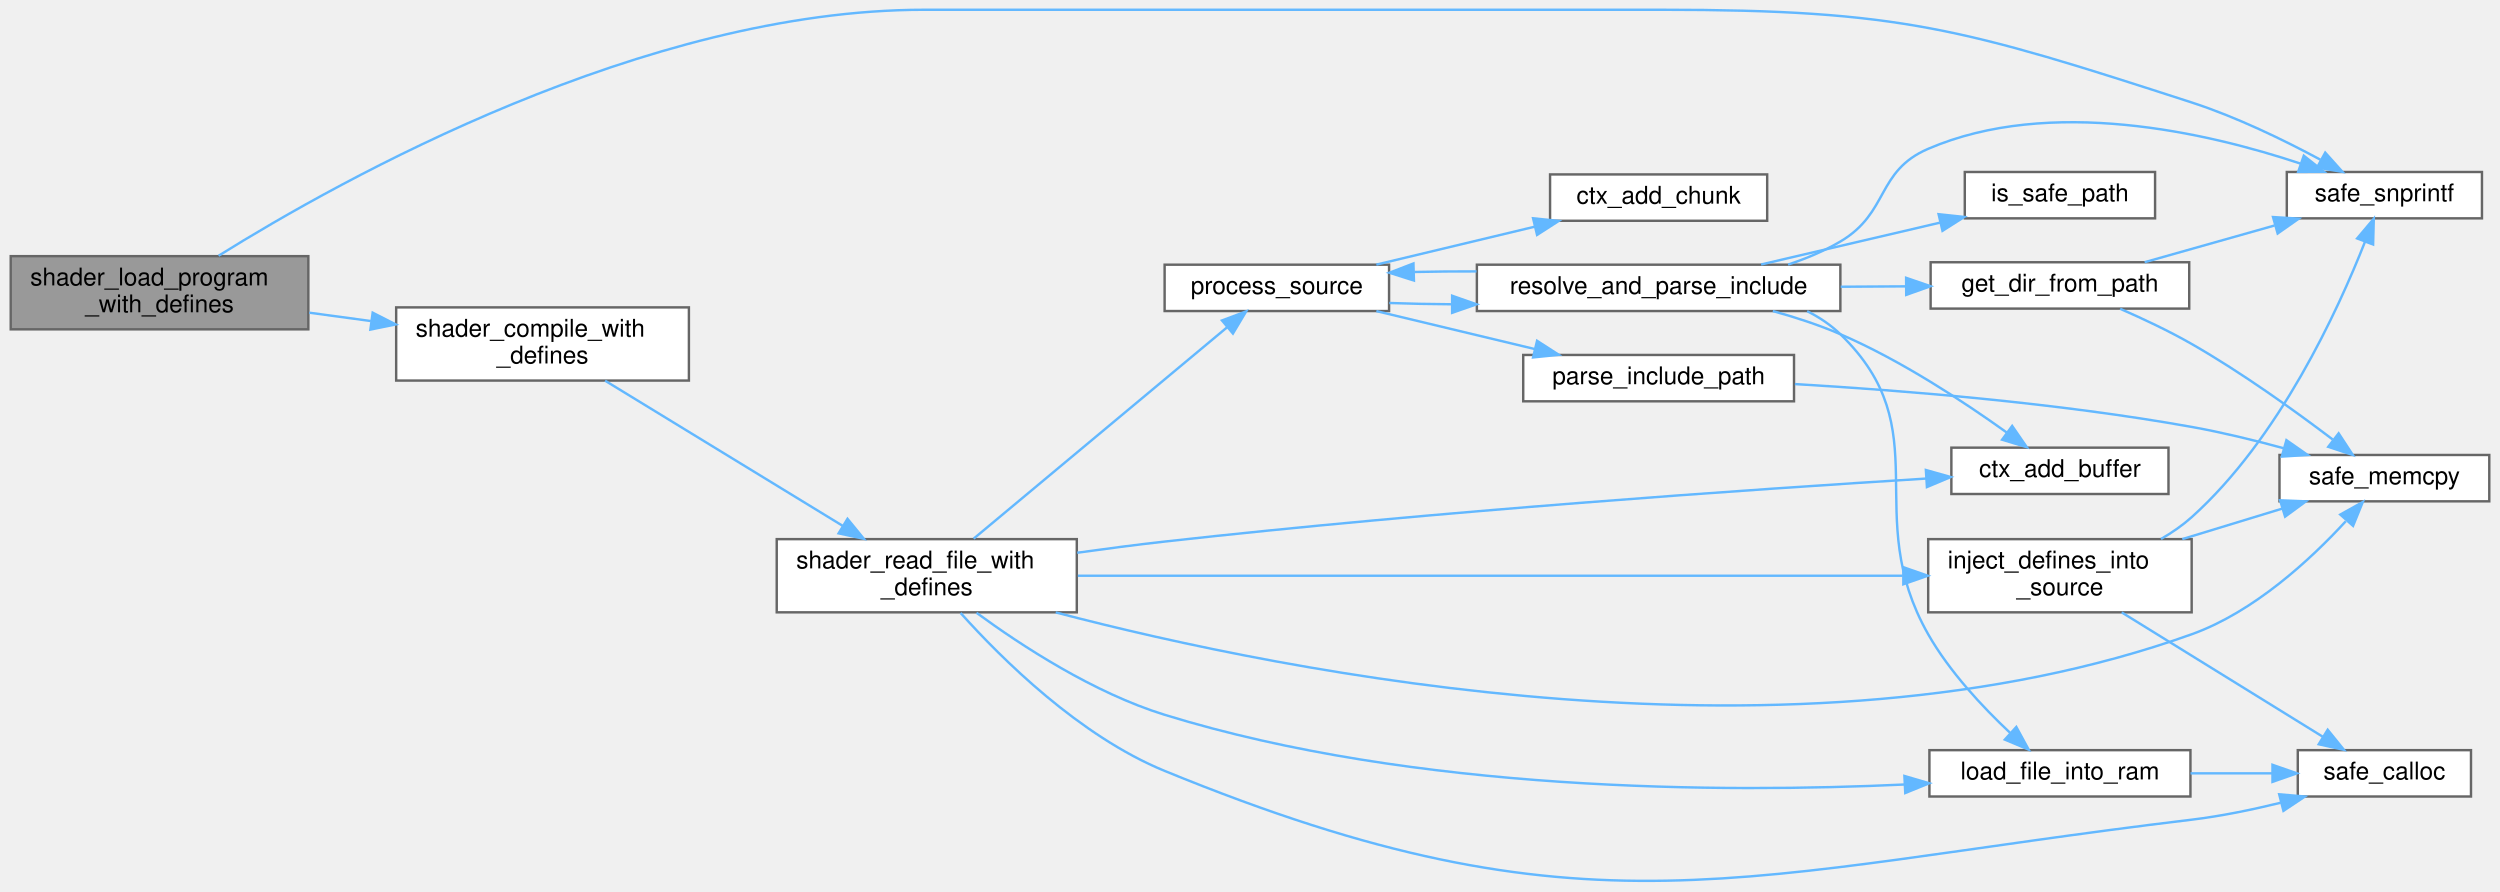
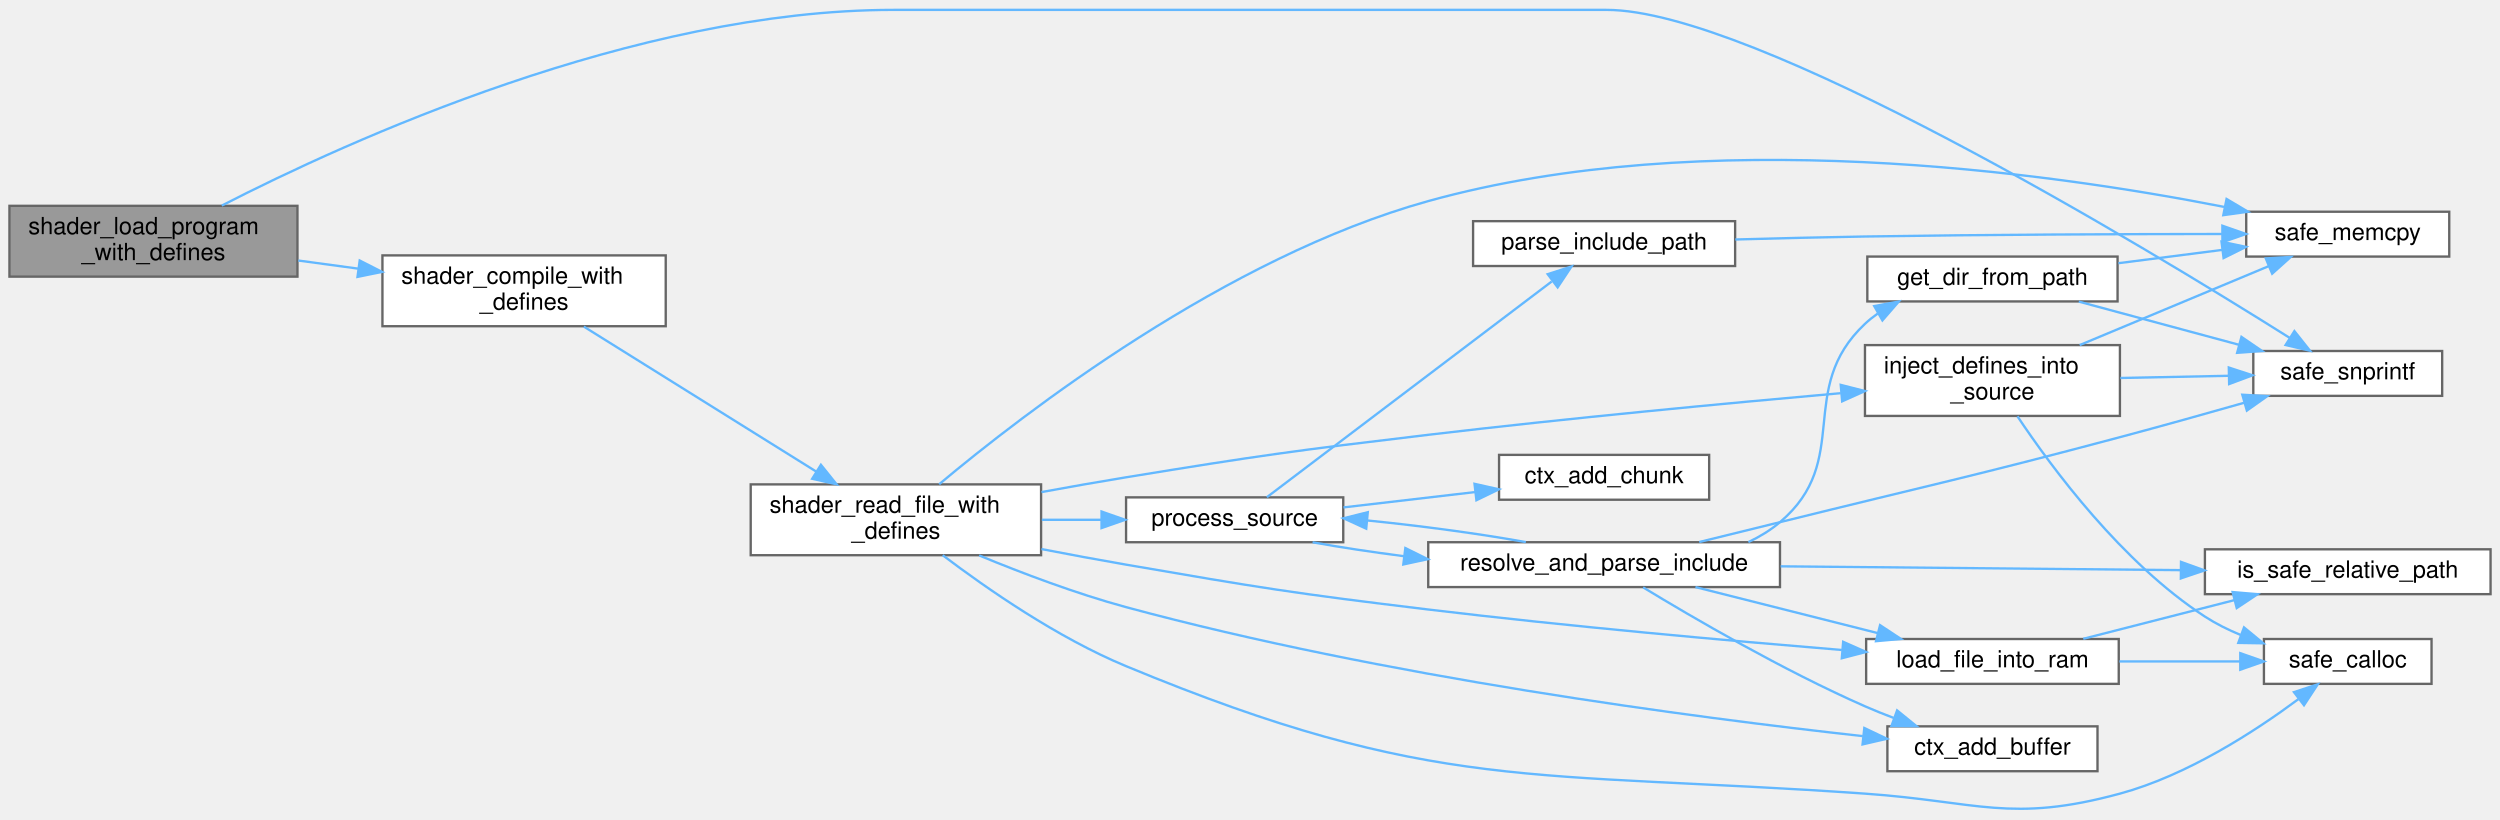
- <svg xmlns="http://www.w3.org/2000/svg" xmlns:xlink="http://www.w3.org/1999/xlink" width="1024pt" height="365pt" viewBox="0.00 0.00 1024.00 365.28">
-   <g id="graph0" class="graph" transform="scale(1 1) rotate(0) translate(4 361.28)">
+ <svg xmlns="http://www.w3.org/2000/svg" xmlns:xlink="http://www.w3.org/1999/xlink" width="1059pt" height="347pt" viewBox="0.00 0.00 1059.00 346.63">
+   <g id="graph0" class="graph" transform="scale(1 1) rotate(0) translate(4 342.63)">
    <g id="Node000001" class="node">
      <g id="a_Node000001">
        <a xlink:title=" ">
-           <polygon fill="#999999" stroke="#666666" points="122,-256.28 0,-256.28 0,-226.28 122,-226.28 122,-256.28" />
-           <text text-anchor="start" x="8" y="-244.28" font-family="Helvetica,sans-Serif" font-size="10.00">shader_load_program</text>
-           <text text-anchor="middle" x="61" y="-233.28" font-family="Helvetica,sans-Serif" font-size="10.00">_with_defines</text>
+           <polygon fill="#999999" stroke="#666666" points="122,-255.63 0,-255.63 0,-225.63 122,-225.63 122,-255.63" />
+           <text text-anchor="start" x="8" y="-243.63" font-family="Helvetica,sans-Serif" font-size="10.00">shader_load_program</text>
+           <text text-anchor="middle" x="61" y="-232.63" font-family="Helvetica,sans-Serif" font-size="10.00">_with_defines</text>
        </a>
      </g>
    </g>
    <g id="Node000002" class="node">
      <g id="a_Node000002">
        <a xlink:href="utils_8h.html#ab1d13540441b5a2f988e0cd57754e625" target="_top" xlink:title="Safe wrapper around vsnprintf to format strings with bounds checking.">
-           <polygon fill="white" stroke="#666666" points="1013,-290.78 933,-290.78 933,-271.78 1013,-271.78 1013,-290.78" />
-           <text text-anchor="middle" x="973" y="-278.78" font-family="Helvetica,sans-Serif" font-size="10.00">safe_snprintf</text>
+           <polygon fill="white" stroke="#666666" points="1030.5,-194.13 950.5,-194.13 950.5,-175.13 1030.5,-175.13 1030.5,-194.13" />
+           <text text-anchor="middle" x="990.5" y="-182.13" font-family="Helvetica,sans-Serif" font-size="10.00">safe_snprintf</text>
        </a>
      </g>
    </g>
    <g id="edge1_Node000001_Node000002" class="edge">
      <g id="a_edge1_Node000001_Node000002">
        <a xlink:title=" ">
-           <path fill="none" stroke="#63b8ff" d="M85.21,-256.45C135.64,-287.89 259.92,-357.28 374.5,-357.28 374.5,-357.28 374.5,-357.28 676.5,-357.28 774.63,-357.28 800.64,-349.51 894,-319.28 912.34,-313.34 931.83,-303.85 946.75,-295.83" />
-           <polygon fill="#63b8ff" stroke="#63b8ff" points="948.75,-298.72 955.83,-290.83 945.38,-292.59 948.75,-298.72" />
+           <path fill="none" stroke="#63b8ff" d="M89.94,-255.73C143.5,-283.22 265.05,-338.63 374.5,-338.63 374.5,-338.63 374.5,-338.63 676.5,-338.63 739,-338.63 904.19,-238.52 965.85,-199.73" />
+           <polygon fill="#63b8ff" stroke="#63b8ff" points="967.91,-202.56 974.5,-194.26 964.17,-196.65 967.91,-202.56" />
        </a>
      </g>
    </g>
    <g id="Node000003" class="node">
      <g id="a_Node000003">
        <a xlink:href="shader_8c.html#a8b4891ad6e8e695bcad3defa570ac5a9" target="_top" xlink:title=" ">
-           <polygon fill="white" stroke="#666666" points="278,-235.28 158,-235.28 158,-205.28 278,-205.28 278,-235.28" />
-           <text text-anchor="start" x="166" y="-223.28" font-family="Helvetica,sans-Serif" font-size="10.00">shader_compile_with</text>
-           <text text-anchor="middle" x="218" y="-212.28" font-family="Helvetica,sans-Serif" font-size="10.00">_defines</text>
+           <polygon fill="white" stroke="#666666" points="278,-234.63 158,-234.63 158,-204.63 278,-204.63 278,-234.63" />
+           <text text-anchor="start" x="166" y="-222.63" font-family="Helvetica,sans-Serif" font-size="10.00">shader_compile_with</text>
+           <text text-anchor="middle" x="218" y="-211.63" font-family="Helvetica,sans-Serif" font-size="10.00">_defines</text>
        </a>
      </g>
    </g>
    <g id="edge2_Node000001_Node000003" class="edge">
      <g id="a_edge2_Node000001_Node000003">
        <a xlink:title=" ">
-           <path fill="none" stroke="#63b8ff" d="M122.37,-233.1C130.65,-231.98 139.2,-230.82 147.63,-229.68" />
-           <polygon fill="#63b8ff" stroke="#63b8ff" points="148.37,-233.11 157.81,-228.3 147.43,-226.18 148.37,-233.11" />
+           <path fill="none" stroke="#63b8ff" d="M122.37,-232.45C130.65,-231.33 139.2,-230.17 147.63,-229.03" />
+           <polygon fill="#63b8ff" stroke="#63b8ff" points="148.37,-232.46 157.81,-227.65 147.43,-225.52 148.37,-232.46" />
        </a>
      </g>
    </g>
    <g id="Node000004" class="node">
      <g id="a_Node000004">
        <a xlink:href="shader_8c.html#a7d3db64439dd78569e48580d0b580945" target="_top" xlink:title=" ">
-           <polygon fill="white" stroke="#666666" points="437,-140.28 314,-140.28 314,-110.28 437,-110.28 437,-140.28" />
-           <text text-anchor="start" x="322" y="-128.28" font-family="Helvetica,sans-Serif" font-size="10.00">shader_read_file_with</text>
-           <text text-anchor="middle" x="375.5" y="-117.28" font-family="Helvetica,sans-Serif" font-size="10.00">_defines</text>
+           <polygon fill="white" stroke="#666666" points="437,-137.63 314,-137.63 314,-107.63 437,-107.63 437,-137.63" />
+           <text text-anchor="start" x="322" y="-125.63" font-family="Helvetica,sans-Serif" font-size="10.00">shader_read_file_with</text>
+           <text text-anchor="middle" x="375.5" y="-114.63" font-family="Helvetica,sans-Serif" font-size="10.00">_defines</text>
        </a>
      </g>
    </g>
    <g id="edge3_Node000003_Node000004" class="edge">
      <g id="a_edge3_Node000003_Node000004">
        <a xlink:title=" ">
-           <path fill="none" stroke="#63b8ff" d="M243.64,-205.23C269.95,-189.16 311.8,-163.59 341.07,-145.71" />
-           <polygon fill="#63b8ff" stroke="#63b8ff" points="343.01,-148.62 349.72,-140.42 339.36,-142.65 343.01,-148.62" />
+           <path fill="none" stroke="#63b8ff" d="M243.3,-204.47C269.77,-187.96 312.27,-161.45 341.69,-143.09" />
+           <polygon fill="#63b8ff" stroke="#63b8ff" points="343.74,-145.94 350.37,-137.68 340.04,-140 343.74,-145.94" />
        </a>
      </g>
    </g>
    <g id="Node000005" class="node">
      <g id="a_Node000005">
        <a xlink:href="shader_8c.html#a66f86edf5f10c44d07a691cd2c138f35" target="_top" xlink:title=" ">
-           <polygon fill="white" stroke="#666666" points="884.5,-177.78 795.5,-177.78 795.5,-158.78 884.5,-158.78 884.5,-177.78" />
-           <text text-anchor="middle" x="840" y="-165.78" font-family="Helvetica,sans-Serif" font-size="10.00">ctx_add_buffer</text>
+           <polygon fill="white" stroke="#666666" points="884.5,-35.13 795.5,-35.13 795.5,-16.13 884.5,-16.13 884.5,-35.13" />
+           <text text-anchor="middle" x="840" y="-23.13" font-family="Helvetica,sans-Serif" font-size="10.00">ctx_add_buffer</text>
        </a>
      </g>
    </g>
    <g id="edge4_Node000004_Node000005" class="edge">
      <g id="a_edge4_Node000004_Node000005">
        <a xlink:title=" ">
-           <path fill="none" stroke="#63b8ff" d="M437.17,-134.7C449.03,-136.37 461.39,-137.98 473,-139.28 583.64,-151.68 713.67,-160.66 785.14,-165.11" />
-           <polygon fill="#63b8ff" stroke="#63b8ff" points="785.05,-168.62 795.25,-165.74 785.48,-161.63 785.05,-168.62" />
+           <path fill="none" stroke="#63b8ff" d="M410.77,-107.53C428.96,-100.02 451.87,-91.35 473,-85.63 581.85,-56.17 713.07,-38.94 785.1,-30.99" />
+           <polygon fill="#63b8ff" stroke="#63b8ff" points="785.72,-34.44 795.29,-29.88 784.97,-27.48 785.72,-34.44" />
        </a>
      </g>
    </g>
    <g id="Node000006" class="node">
      <g id="a_Node000006">
        <a xlink:href="shader_8c.html#accb74d7cb19fd2bdf7d928b84376fc9c" target="_top" xlink:title=" ">
-           <polygon fill="white" stroke="#666666" points="894,-140.28 786,-140.28 786,-110.28 894,-110.28 894,-140.28" />
-           <text text-anchor="start" x="794" y="-128.28" font-family="Helvetica,sans-Serif" font-size="10.00">inject_defines_into</text>
-           <text text-anchor="middle" x="840" y="-117.28" font-family="Helvetica,sans-Serif" font-size="10.00">_source</text>
+           <polygon fill="white" stroke="#666666" points="894,-196.63 786,-196.63 786,-166.63 894,-166.63 894,-196.63" />
+           <text text-anchor="start" x="794" y="-184.63" font-family="Helvetica,sans-Serif" font-size="10.00">inject_defines_into</text>
+           <text text-anchor="middle" x="840" y="-173.63" font-family="Helvetica,sans-Serif" font-size="10.00">_source</text>
        </a>
      </g>
    </g>
    <g id="edge5_Node000004_Node000006" class="edge">
      <g id="a_edge5_Node000004_Node000006">
        <a xlink:title=" ">
-           <path fill="none" stroke="#63b8ff" d="M437.44,-125.28C525.21,-125.28 686.44,-125.28 775.58,-125.28" />
-           <polygon fill="#63b8ff" stroke="#63b8ff" points="775.81,-128.78 785.81,-125.28 775.81,-121.78 775.81,-128.78" />
+           <path fill="none" stroke="#63b8ff" d="M437.17,-134.37C449.04,-136.55 461.39,-138.73 473,-140.63 529.7,-149.9 543.95,-151.86 601,-158.63 660.14,-165.64 727.75,-172.02 775.75,-176.27" />
+           <polygon fill="#63b8ff" stroke="#63b8ff" points="775.73,-179.78 785.99,-177.17 776.34,-172.81 775.73,-179.78" />
        </a>
      </g>
    </g>
    <g id="Node000007" class="node">
      <g id="a_Node000007">
        <a xlink:href="utils_8h.html#adbb98512b516893d07ffb8d439b807ea" target="_top" xlink:title="calloc wrapper with zero-size check.">
-           <polygon fill="white" stroke="#666666" points="1008.5,-53.78 937.5,-53.78 937.5,-34.78 1008.5,-34.78 1008.5,-53.78" />
-           <text text-anchor="middle" x="973" y="-41.78" font-family="Helvetica,sans-Serif" font-size="10.00">safe_calloc</text>
-         </a>
-       </g>
-     </g>
-     <g id="edge24_Node000004_Node000007" class="edge">
-       <g id="a_edge24_Node000004_Node000007">
-         <a xlink:title=" ">
-           <path fill="none" stroke="#63b8ff" d="M389.37,-110.01C406.34,-91.08 438.16,-59.56 473,-45.28 646.33,25.75 708.01,-2.96 894,-25.28 905.99,-26.72 918.79,-29.36 930.49,-32.23" />
-           <polygon fill="#63b8ff" stroke="#63b8ff" points="929.88,-35.68 940.44,-34.78 931.62,-28.9 929.88,-35.68" />
+           <polygon fill="white" stroke="#666666" points="1026,-72.13 955,-72.13 955,-53.13 1026,-53.13 1026,-72.13" />
+           <text text-anchor="middle" x="990.5" y="-60.13" font-family="Helvetica,sans-Serif" font-size="10.00">safe_calloc</text>
+         </a>
+       </g>
+     </g>
+     <g id="edge25_Node000004_Node000007" class="edge">
+       <g id="a_edge25_Node000004_Node000007">
+         <a xlink:title=" ">
+           <path fill="none" stroke="#63b8ff" d="M395.32,-107.63C413.99,-93.48 443.94,-72.68 473,-60.63 603.39,-6.54 645.18,-16.48 786,-6.63 833.88,-3.28 847.68,5.95 894,-6.63 922.53,-14.38 951.26,-33.03 969.64,-46.69" />
+           <polygon fill="#63b8ff" stroke="#63b8ff" points="967.72,-49.63 977.79,-52.93 971.97,-44.07 967.72,-49.63" />
        </a>
      </g>
    </g>
    <g id="Node000008" class="node">
      <g id="a_Node000008">
        <a xlink:href="utils_8h.html#abaf40f2826b08aa05ee7ca7c2a4b79ee" target="_top" xlink:title="memcpy wrapper with bounds checking.">
-           <polygon fill="white" stroke="#666666" points="1016,-174.78 930,-174.78 930,-155.78 1016,-155.78 1016,-174.78" />
-           <text text-anchor="middle" x="973" y="-162.78" font-family="Helvetica,sans-Serif" font-size="10.00">safe_memcpy</text>
-         </a>
-       </g>
-     </g>
-     <g id="edge25_Node000004_Node000008" class="edge">
-       <g id="a_edge25_Node000004_Node000008">
-         <a xlink:title=" ">
-           <path fill="none" stroke="#63b8ff" d="M428.36,-110.24C523.79,-85.26 732.25,-43.42 894,-101.28 919.61,-110.44 942.84,-132.03 957.16,-147.6" />
-           <polygon fill="#63b8ff" stroke="#63b8ff" points="954.92,-150.35 964.16,-155.52 960.16,-145.71 954.92,-150.35" />
+           <polygon fill="white" stroke="#666666" points="1033.5,-253.13 947.5,-253.13 947.5,-234.13 1033.5,-234.13 1033.5,-253.13" />
+           <text text-anchor="middle" x="990.5" y="-241.13" font-family="Helvetica,sans-Serif" font-size="10.00">safe_memcpy</text>
+         </a>
+       </g>
+     </g>
+     <g id="edge26_Node000004_Node000008" class="edge">
+       <g id="a_edge26_Node000004_Node000008">
+         <a xlink:title=" ">
+           <path fill="none" stroke="#63b8ff" d="M393.83,-137.7C429.58,-167.66 515.32,-233.85 601,-257.63 718.08,-290.12 862.63,-269.99 938.1,-255.18" />
+           <polygon fill="#63b8ff" stroke="#63b8ff" points="939.17,-258.53 948.28,-253.13 937.79,-251.67 939.17,-258.53" />
        </a>
      </g>
    </g>
    <g id="Node000009" class="node">
      <g id="a_Node000009">
        <a xlink:href="shader_8c.html#a2af39f53b97008c3ca89d9c3d176b321" target="_top" xlink:title=" ">
-           <polygon fill="white" stroke="#666666" points="893.5,-53.78 786.5,-53.78 786.5,-34.78 893.5,-34.78 893.5,-53.78" />
-           <text text-anchor="middle" x="840" y="-41.78" font-family="Helvetica,sans-Serif" font-size="10.00">load_file_into_ram</text>
+           <polygon fill="white" stroke="#666666" points="893.5,-72.13 786.5,-72.13 786.5,-53.13 893.5,-53.13 893.5,-72.13" />
+           <text text-anchor="middle" x="840" y="-60.13" font-family="Helvetica,sans-Serif" font-size="10.00">load_file_into_ram</text>
        </a>
      </g>
    </g>
    <g id="edge9_Node000004_Node000009" class="edge">
      <g id="a_edge9_Node000004_Node000009">
        <a xlink:title=" ">
-           <path fill="none" stroke="#63b8ff" d="M395.89,-110.09C414.51,-96.45 444,-77.24 473,-68.28 575.71,-36.57 702.11,-36.24 776.3,-39.7" />
-           <polygon fill="#63b8ff" stroke="#63b8ff" points="776.25,-43.2 786.41,-40.21 776.6,-36.21 776.25,-43.2" />
+           <path fill="none" stroke="#63b8ff" d="M437.16,-110.23C449.03,-107.94 461.39,-105.63 473,-103.63 529.67,-93.85 543.9,-91.5 601,-84.63 660.3,-77.49 728.16,-71.43 776.2,-67.48" />
+           <polygon fill="#63b8ff" stroke="#63b8ff" points="776.76,-70.95 786.45,-66.65 776.19,-63.97 776.76,-70.95" />
+         </a>
+       </g>
+     </g>
+     <g id="Node000011" class="node">
+       <g id="a_Node000011">
+         <a xlink:href="shader_8c.html#a3aeeed571399ca7ff98bc7dc73ca8d05" target="_top" xlink:title=" ">
+           <polygon fill="white" stroke="#666666" points="565,-132.13 473,-132.13 473,-113.13 565,-113.13 565,-132.13" />
+           <text text-anchor="middle" x="519" y="-120.13" font-family="Helvetica,sans-Serif" font-size="10.00">process_source</text>
+         </a>
+       </g>
+     </g>
+     <g id="edge12_Node000004_Node000011" class="edge">
+       <g id="a_edge12_Node000004_Node000011">
+         <a xlink:title=" ">
+           <path fill="none" stroke="#63b8ff" d="M437.33,-122.63C445.65,-122.63 454.16,-122.63 462.38,-122.63" />
+           <polygon fill="#63b8ff" stroke="#63b8ff" points="462.61,-126.13 472.61,-122.63 462.61,-119.13 462.61,-126.13" />
+         </a>
+       </g>
+     </g>
+     <g id="edge8_Node000006_Node000002" class="edge">
+       <g id="a_edge8_Node000006_Node000002">
+         <a xlink:title=" ">
+           <path fill="none" stroke="#63b8ff" d="M894.19,-182.7C909.06,-183 925.15,-183.33 939.81,-183.63" />
+           <polygon fill="#63b8ff" stroke="#63b8ff" points="940.12,-187.13 950.19,-183.84 940.26,-180.13 940.12,-187.13" />
+         </a>
+       </g>
+     </g>
+     <g id="edge6_Node000006_Node000007" class="edge">
+       <g id="a_edge6_Node000006_Node000007">
+         <a xlink:title=" ">
+           <path fill="none" stroke="#63b8ff" d="M850.6,-166.45C865.17,-144.6 894.92,-104.43 930,-81.63 934.66,-78.6 939.84,-76.02 945.14,-73.84" />
+           <polygon fill="#63b8ff" stroke="#63b8ff" points="946.56,-77.05 954.74,-70.31 944.14,-70.48 946.56,-77.05" />
+         </a>
+       </g>
+     </g>
+     <g id="edge7_Node000006_Node000008" class="edge">
+       <g id="a_edge7_Node000006_Node000008">
+         <a xlink:title=" ">
+           <path fill="none" stroke="#63b8ff" d="M876.95,-196.64C901.39,-206.84 933.46,-220.23 957.11,-230.11" />
+           <polygon fill="#63b8ff" stroke="#63b8ff" points="955.79,-233.35 966.37,-233.97 958.49,-226.89 955.79,-233.35" />
+         </a>
+       </g>
+     </g>
+     <g id="edge11_Node000009_Node000007" class="edge">
+       <g id="a_edge11_Node000009_Node000007">
+         <a xlink:title=" ">
+           <path fill="none" stroke="#63b8ff" d="M893.77,-62.63C910.46,-62.63 928.73,-62.63 944.79,-62.63" />
+           <polygon fill="#63b8ff" stroke="#63b8ff" points="944.99,-66.13 954.99,-62.63 944.99,-59.13 944.99,-66.13" />
        </a>
      </g>
    </g>
    <g id="Node000010" class="node">
      <g id="a_Node000010">
-         <a xlink:href="shader_8c.html#a3aeeed571399ca7ff98bc7dc73ca8d05" target="_top" xlink:title=" ">
-           <polygon fill="white" stroke="#666666" points="565,-252.78 473,-252.78 473,-233.78 565,-233.78 565,-252.78" />
-           <text text-anchor="middle" x="519" y="-240.78" font-family="Helvetica,sans-Serif" font-size="10.00">process_source</text>
-         </a>
-       </g>
-     </g>
-     <g id="edge11_Node000004_Node000010" class="edge">
-       <g id="a_edge11_Node000004_Node000010">
-         <a xlink:title=" ">
-           <path fill="none" stroke="#63b8ff" d="M394.71,-140.47C421.5,-162.81 471.3,-204.34 498.7,-227.19" />
-           <polygon fill="#63b8ff" stroke="#63b8ff" points="496.51,-229.92 506.43,-233.64 501,-224.55 496.51,-229.92" />
-         </a>
-       </g>
-     </g>
-     <g id="edge8_Node000006_Node000002" class="edge">
-       <g id="a_edge8_Node000006_Node000002">
-         <a xlink:title=" ">
-           <path fill="none" stroke="#63b8ff" d="M881.42,-140.34C885.93,-142.94 890.24,-145.91 894,-149.28 929.84,-181.43 953.98,-234.06 965.05,-262.17" />
-           <polygon fill="#63b8ff" stroke="#63b8ff" points="961.83,-263.54 968.66,-271.64 968.38,-261.05 961.83,-263.54" />
-         </a>
-       </g>
-     </g>
-     <g id="edge6_Node000006_Node000007" class="edge">
-       <g id="a_edge6_Node000006_Node000007">
-         <a xlink:title=" ">
-           <path fill="none" stroke="#63b8ff" d="M865.33,-110.24C888.85,-95.7 924.27,-73.8 947.76,-59.27" />
-           <polygon fill="#63b8ff" stroke="#63b8ff" points="949.76,-62.15 956.42,-53.92 946.08,-56.2 949.76,-62.15" />
-         </a>
-       </g>
-     </g>
-     <g id="edge7_Node000006_Node000008" class="edge">
-       <g id="a_edge7_Node000006_Node000008">
-         <a xlink:title=" ">
-           <path fill="none" stroke="#63b8ff" d="M890.15,-140.29C903.69,-144.43 918.22,-148.86 931.23,-152.83" />
-           <polygon fill="#63b8ff" stroke="#63b8ff" points="930.25,-156.2 940.84,-155.77 932.3,-149.5 930.25,-156.2" />
-         </a>
-       </g>
-     </g>
-     <g id="edge10_Node000009_Node000007" class="edge">
-       <g id="a_edge10_Node000009_Node000007">
-         <a xlink:title=" ">
-           <path fill="none" stroke="#63b8ff" d="M893.53,-44.28C904.64,-44.28 916.27,-44.28 927.07,-44.28" />
-           <polygon fill="#63b8ff" stroke="#63b8ff" points="927.13,-47.78 937.13,-44.28 927.13,-40.78 927.13,-47.78" />
-         </a>
-       </g>
-     </g>
-     <g id="Node000011" class="node">
-       <g id="a_Node000011">
-         <a xlink:href="shader_8c.html#a142a88d0fea7ccccd9261c43c7344038" target="_top" xlink:title=" ">
-           <polygon fill="white" stroke="#666666" points="720,-289.78 631,-289.78 631,-270.78 720,-270.78 720,-289.78" />
-           <text text-anchor="middle" x="675.5" y="-277.78" font-family="Helvetica,sans-Serif" font-size="10.00">ctx_add_chunk</text>
-         </a>
-       </g>
-     </g>
-     <g id="edge12_Node000010_Node000011" class="edge">
-       <g id="a_edge12_Node000010_Node000011">
-         <a xlink:title=" ">
-           <path fill="none" stroke="#63b8ff" d="M559.79,-252.81C579.62,-257.56 603.81,-263.35 624.85,-268.39" />
-           <polygon fill="#63b8ff" stroke="#63b8ff" points="624.04,-271.8 634.58,-270.72 625.67,-264.99 624.04,-271.8" />
+         <a xlink:href="utils_8h.html#a7fca40fda3337b1d62d89a81293a18ec" target="_top" xlink:title="Validates a relative path to prevent arbitrary file access.">
+           <polygon fill="white" stroke="#666666" points="1051,-110.13 930,-110.13 930,-91.13 1051,-91.13 1051,-110.13" />
+           <text text-anchor="middle" x="990.5" y="-98.13" font-family="Helvetica,sans-Serif" font-size="10.00">is_safe_relative_path</text>
+         </a>
+       </g>
+     </g>
+     <g id="edge10_Node000009_Node000010" class="edge">
+       <g id="a_edge10_Node000009_Node000010">
+         <a xlink:title=" ">
+           <path fill="none" stroke="#63b8ff" d="M878.47,-72.22C897.89,-77.19 921.8,-83.31 942.45,-88.59" />
+           <polygon fill="#63b8ff" stroke="#63b8ff" points="941.74,-92.02 952.3,-91.11 943.48,-85.24 941.74,-92.02" />
        </a>
      </g>
    </g>
    <g id="Node000012" class="node">
      <g id="a_Node000012">
-         <a xlink:href="shader_8c.html#adec70256cc2e6f4382eae7f1cd03cfec" target="_top" xlink:title=" ">
-           <polygon fill="white" stroke="#666666" points="731,-215.78 620,-215.78 620,-196.78 731,-196.78 731,-215.78" />
-           <text text-anchor="middle" x="675.5" y="-203.78" font-family="Helvetica,sans-Serif" font-size="10.00">parse_include_path</text>
-         </a>
-       </g>
-     </g>
-     <g id="edge13_Node000010_Node000012" class="edge">
-       <g id="a_edge13_Node000010_Node000012">
-         <a xlink:title=" ">
-           <path fill="none" stroke="#63b8ff" d="M559.79,-233.75C579.62,-229 603.81,-223.21 624.85,-218.17" />
-           <polygon fill="#63b8ff" stroke="#63b8ff" points="625.67,-221.58 634.58,-215.84 624.04,-214.77 625.67,-221.58" />
+         <a xlink:href="shader_8c.html#a142a88d0fea7ccccd9261c43c7344038" target="_top" xlink:title=" ">
+           <polygon fill="white" stroke="#666666" points="720,-150.13 631,-150.13 631,-131.13 720,-131.13 720,-150.13" />
+           <text text-anchor="middle" x="675.5" y="-138.13" font-family="Helvetica,sans-Serif" font-size="10.00">ctx_add_chunk</text>
+         </a>
+       </g>
+     </g>
+     <g id="edge13_Node000011_Node000012" class="edge">
+       <g id="a_edge13_Node000011_Node000012">
+         <a xlink:title=" ">
+           <path fill="none" stroke="#63b8ff" d="M565.1,-127.88C582.53,-129.91 602.62,-132.25 620.79,-134.37" />
+           <polygon fill="#63b8ff" stroke="#63b8ff" points="620.6,-137.87 630.94,-135.55 621.41,-130.92 620.6,-137.87" />
        </a>
      </g>
    </g>
    <g id="Node000013" class="node">
      <g id="a_Node000013">
-         <a xlink:href="shader_8c.html#ac15799adabb256a48435e8b899baae35" target="_top" xlink:title=" ">
-           <polygon fill="white" stroke="#666666" points="750,-252.78 601,-252.78 601,-233.78 750,-233.78 750,-252.78" />
-           <text text-anchor="middle" x="675.5" y="-240.78" font-family="Helvetica,sans-Serif" font-size="10.00">resolve_and_parse_include</text>
-         </a>
-       </g>
-     </g>
-     <g id="edge15_Node000010_Node000013" class="edge">
-       <g id="a_edge15_Node000010_Node000013">
-         <a xlink:title=" ">
-           <path fill="none" stroke="#63b8ff" d="M565.1,-237.08C573.26,-236.79 581.99,-236.61 590.84,-236.55" />
-           <polygon fill="#63b8ff" stroke="#63b8ff" points="590.86,-240.05 600.85,-236.54 590.85,-233.05 590.86,-240.05" />
-         </a>
-       </g>
-     </g>
-     <g id="edge14_Node000012_Node000008" class="edge">
-       <g id="a_edge14_Node000012_Node000008">
-         <a xlink:title=" ">
-           <path fill="none" stroke="#63b8ff" d="M731.37,-203.84C775.56,-201.25 839.13,-196.12 894,-186.28 906.4,-184.06 919.71,-180.81 931.75,-177.53" />
-           <polygon fill="#63b8ff" stroke="#63b8ff" points="932.84,-180.86 941.53,-174.79 930.95,-174.12 932.84,-180.86" />
-         </a>
-       </g>
-     </g>
-     <g id="edge23_Node000013_Node000002" class="edge">
-       <g id="a_edge23_Node000013_Node000002">
-         <a xlink:title=" ">
-           <path fill="none" stroke="#63b8ff" d="M728.57,-252.83C736.04,-255.3 743.41,-258.4 750,-262.28 770.04,-274.1 764.63,-291.09 786,-300.28 835.95,-321.77 900.18,-307 938.61,-294.22" />
-           <polygon fill="#63b8ff" stroke="#63b8ff" points="939.96,-297.46 948.26,-290.87 937.67,-290.84 939.96,-297.46" />
-         </a>
-       </g>
-     </g>
-     <g id="edge16_Node000013_Node000005" class="edge">
-       <g id="a_edge16_Node000013_Node000005">
-         <a xlink:title=" ">
-           <path fill="none" stroke="#63b8ff" d="M722.32,-233.77C731.66,-231.19 741.29,-228.04 750,-224.28 774.84,-213.57 800.74,-196.5 818.15,-184.02" />
-           <polygon fill="#63b8ff" stroke="#63b8ff" points="820.42,-186.69 826.43,-177.97 816.29,-181.04 820.42,-186.69" />
-         </a>
-       </g>
-     </g>
-     <g id="edge21_Node000013_Node000009" class="edge">
-       <g id="a_edge21_Node000013_Node000009">
-         <a xlink:title=" ">
-           <path fill="none" stroke="#63b8ff" d="M736.38,-233.72C741.37,-231.23 746.02,-228.13 750,-224.28 790.91,-184.65 757.85,-150.8 786,-101.28 794.71,-85.97 808.29,-71.47 819.52,-60.93" />
-           <polygon fill="#63b8ff" stroke="#63b8ff" points="822.12,-63.3 827.19,-54 817.42,-58.11 822.12,-63.3" />
-         </a>
-       </g>
-     </g>
-     <g id="edge22_Node000013_Node000010" class="edge">
-       <g id="a_edge22_Node000013_Node000010">
-         <a xlink:title=" ">
-           <path fill="none" stroke="#63b8ff" d="M600.85,-250.03C592.27,-250.06 583.63,-249.98 575.36,-249.79" />
-           <polygon fill="#63b8ff" stroke="#63b8ff" points="575.2,-246.28 565.1,-249.48 575,-253.28 575.2,-246.28" />
+         <a xlink:href="shader_8c.html#adec70256cc2e6f4382eae7f1cd03cfec" target="_top" xlink:title=" ">
+           <polygon fill="white" stroke="#666666" points="731,-249.13 620,-249.13 620,-230.13 731,-230.13 731,-249.13" />
+           <text text-anchor="middle" x="675.5" y="-237.13" font-family="Helvetica,sans-Serif" font-size="10.00">parse_include_path</text>
+         </a>
+       </g>
+     </g>
+     <g id="edge14_Node000011_Node000013" class="edge">
+       <g id="a_edge14_Node000011_Node000013">
+         <a xlink:title=" ">
+           <path fill="none" stroke="#63b8ff" d="M532.64,-132.2C559.13,-152.26 620.66,-198.86 653.3,-223.57" />
+           <polygon fill="#63b8ff" stroke="#63b8ff" points="651.6,-226.68 661.68,-229.92 655.82,-221.09 651.6,-226.68" />
        </a>
      </g>
    </g>
    <g id="Node000014" class="node">
      <g id="a_Node000014">
-         <a xlink:href="shader_8c.html#af175eada3763b4ece51e0344ee4a0da0" target="_top" xlink:title=" ">
-           <polygon fill="white" stroke="#666666" points="893,-253.78 787,-253.78 787,-234.78 893,-234.78 893,-253.78" />
-           <text text-anchor="middle" x="840" y="-241.78" font-family="Helvetica,sans-Serif" font-size="10.00">get_dir_from_path</text>
-         </a>
-       </g>
-     </g>
-     <g id="edge17_Node000013_Node000014" class="edge">
-       <g id="a_edge17_Node000013_Node000014">
-         <a xlink:title=" ">
-           <path fill="none" stroke="#63b8ff" d="M750.14,-243.74C759.08,-243.79 768.13,-243.85 776.88,-243.9" />
-           <polygon fill="#63b8ff" stroke="#63b8ff" points="776.95,-247.4 786.97,-243.96 776.99,-240.4 776.95,-247.4" />
+         <a xlink:href="shader_8c.html#ac15799adabb256a48435e8b899baae35" target="_top" xlink:title=" ">
+           <polygon fill="white" stroke="#666666" points="750,-113.13 601,-113.13 601,-94.13 750,-94.13 750,-113.13" />
+           <text text-anchor="middle" x="675.5" y="-101.13" font-family="Helvetica,sans-Serif" font-size="10.00">resolve_and_parse_include</text>
+         </a>
+       </g>
+     </g>
+     <g id="edge16_Node000011_Node000014" class="edge">
+       <g id="a_edge16_Node000011_Node000014">
+         <a xlink:title=" ">
+           <path fill="none" stroke="#63b8ff" d="M552.01,-113.1C563.46,-111.02 576.96,-108.99 590.74,-107.2" />
+           <polygon fill="#63b8ff" stroke="#63b8ff" points="591.3,-110.66 600.79,-105.95 590.44,-103.71 591.3,-110.66" />
+         </a>
+       </g>
+     </g>
+     <g id="edge15_Node000013_Node000008" class="edge">
+       <g id="a_edge15_Node000013_Node000008">
+         <a xlink:title=" ">
+           <path fill="none" stroke="#63b8ff" d="M731.08,-241.37C748.61,-241.86 768.13,-242.34 786,-242.63 837.45,-243.46 896.23,-243.67 937.35,-243.7" />
+           <polygon fill="#63b8ff" stroke="#63b8ff" points="937.4,-247.2 947.4,-243.7 937.41,-240.2 937.4,-247.2" />
+         </a>
+       </g>
+     </g>
+     <g id="edge24_Node000014_Node000002" class="edge">
+       <g id="a_edge24_Node000014_Node000002">
+         <a xlink:title=" ">
+           <path fill="none" stroke="#63b8ff" d="M715.8,-113.22C726.86,-115.93 738.91,-118.88 750,-121.63 814.04,-137.48 830.25,-140.65 894,-157.63 911.23,-162.22 930.15,-167.51 946.56,-172.19" />
+           <polygon fill="#63b8ff" stroke="#63b8ff" points="945.84,-175.62 956.42,-175.01 947.77,-168.89 945.84,-175.62" />
+         </a>
+       </g>
+     </g>
+     <g id="edge17_Node000014_Node000005" class="edge">
+       <g id="a_edge17_Node000014_Node000005">
+         <a xlink:title=" ">
+           <path fill="none" stroke="#63b8ff" d="M692.02,-94C712.86,-81.33 751.27,-58.9 786,-43.63 789.9,-41.91 794.02,-40.26 798.18,-38.69" />
+           <polygon fill="#63b8ff" stroke="#63b8ff" points="799.61,-41.89 807.83,-35.21 797.23,-35.31 799.61,-41.89" />
+         </a>
+       </g>
+     </g>
+     <g id="edge22_Node000014_Node000009" class="edge">
+       <g id="a_edge22_Node000014_Node000009">
+         <a xlink:title=" ">
+           <path fill="none" stroke="#63b8ff" d="M714.19,-94.12C737.18,-88.32 766.78,-80.85 791.38,-74.64" />
+           <polygon fill="#63b8ff" stroke="#63b8ff" points="792.39,-78 801.23,-72.16 790.68,-71.21 792.39,-78" />
+         </a>
+       </g>
+     </g>
+     <g id="edge21_Node000014_Node000010" class="edge">
+       <g id="a_edge21_Node000014_Node000010">
+         <a xlink:title=" ">
+           <path fill="none" stroke="#63b8ff" d="M750.28,-102.92C801.51,-102.43 869.34,-101.78 919.69,-101.3" />
+           <polygon fill="#63b8ff" stroke="#63b8ff" points="919.87,-104.8 929.83,-101.2 919.8,-97.8 919.87,-104.8" />
+         </a>
+       </g>
+     </g>
+     <g id="edge23_Node000014_Node000011" class="edge">
+       <g id="a_edge23_Node000014_Node000011">
+         <a xlink:title=" ">
+           <path fill="none" stroke="#63b8ff" d="M642.35,-113.18C622.96,-116.69 597.73,-120.09 575.22,-122.34" />
+           <polygon fill="#63b8ff" stroke="#63b8ff" points="574.73,-118.87 565.1,-123.28 575.39,-125.84 574.73,-118.87" />
        </a>
      </g>
    </g>
    <g id="Node000015" class="node">
      <g id="a_Node000015">
-         <a xlink:href="shader_8c.html#af01fb0cf9ca997f812c57005fd737173" target="_top" xlink:title=" ">
-           <polygon fill="white" stroke="#666666" points="879,-290.78 801,-290.78 801,-271.78 879,-271.78 879,-290.78" />
-           <text text-anchor="middle" x="840" y="-278.78" font-family="Helvetica,sans-Serif" font-size="10.00">is_safe_path</text>
-         </a>
-       </g>
-     </g>
-     <g id="edge20_Node000013_Node000015" class="edge">
-       <g id="a_edge20_Node000013_Node000015">
-         <a xlink:title=" ">
-           <path fill="none" stroke="#63b8ff" d="M717.51,-252.87C739.78,-258.08 767.46,-264.55 790.77,-270" />
-           <polygon fill="#63b8ff" stroke="#63b8ff" points="790.26,-273.48 800.8,-272.35 791.86,-266.66 790.26,-273.48" />
-         </a>
-       </g>
-     </g>
-     <g id="edge19_Node000014_Node000002" class="edge">
-       <g id="a_edge19_Node000014_Node000002">
-         <a xlink:title=" ">
-           <path fill="none" stroke="#63b8ff" d="M874.74,-253.81C890.96,-258.39 910.61,-263.94 927.99,-268.85" />
-           <polygon fill="#63b8ff" stroke="#63b8ff" points="927.35,-272.31 937.92,-271.66 929.25,-265.57 927.35,-272.31" />
-         </a>
-       </g>
-     </g>
-     <g id="edge18_Node000014_Node000008" class="edge">
-       <g id="a_edge18_Node000014_Node000008">
-         <a xlink:title=" ">
-           <path fill="none" stroke="#63b8ff" d="M864.69,-234.7C874.02,-230.63 884.71,-225.6 894,-220.28 914.56,-208.52 936.48,-192.75 951.83,-181.11" />
-           <polygon fill="#63b8ff" stroke="#63b8ff" points="954.25,-183.66 960.05,-174.79 949.98,-178.11 954.25,-183.66" />
+         <a xlink:href="shader_8c.html#af175eada3763b4ece51e0344ee4a0da0" target="_top" xlink:title=" ">
+           <polygon fill="white" stroke="#666666" points="893,-234.13 787,-234.13 787,-215.13 893,-215.13 893,-234.13" />
+           <text text-anchor="middle" x="840" y="-222.13" font-family="Helvetica,sans-Serif" font-size="10.00">get_dir_from_path</text>
+         </a>
+       </g>
+     </g>
+     <g id="edge18_Node000014_Node000015" class="edge">
+       <g id="a_edge18_Node000014_Node000015">
+         <a xlink:title=" ">
+           <path fill="none" stroke="#63b8ff" d="M736.62,-113.19C741.44,-115.46 745.99,-118.23 750,-121.63 780.99,-147.89 756.42,-177.79 786,-205.63 787.68,-207.21 789.49,-208.66 791.41,-209.99" />
+           <polygon fill="#63b8ff" stroke="#63b8ff" points="789.92,-213.16 800.34,-215.09 793.39,-207.09 789.92,-213.16" />
+         </a>
+       </g>
+     </g>
+     <g id="edge20_Node000015_Node000002" class="edge">
+       <g id="a_edge20_Node000015_Node000002">
+         <a xlink:title=" ">
+           <path fill="none" stroke="#63b8ff" d="M876.57,-215.05C896.96,-209.56 922.74,-202.61 944.53,-196.74" />
+           <polygon fill="#63b8ff" stroke="#63b8ff" points="945.48,-200.11 954.22,-194.13 943.65,-193.35 945.48,-200.11" />
+         </a>
+       </g>
+     </g>
+     <g id="edge19_Node000015_Node000008" class="edge">
+       <g id="a_edge19_Node000015_Node000008">
+         <a xlink:title=" ">
+           <path fill="none" stroke="#63b8ff" d="M893.36,-231.33C907.6,-233.15 923.03,-235.12 937.27,-236.95" />
+           <polygon fill="#63b8ff" stroke="#63b8ff" points="937.03,-240.44 947.39,-238.24 937.91,-233.5 937.03,-240.44" />
        </a>
      </g>
    </g>
  </g>
</svg>
